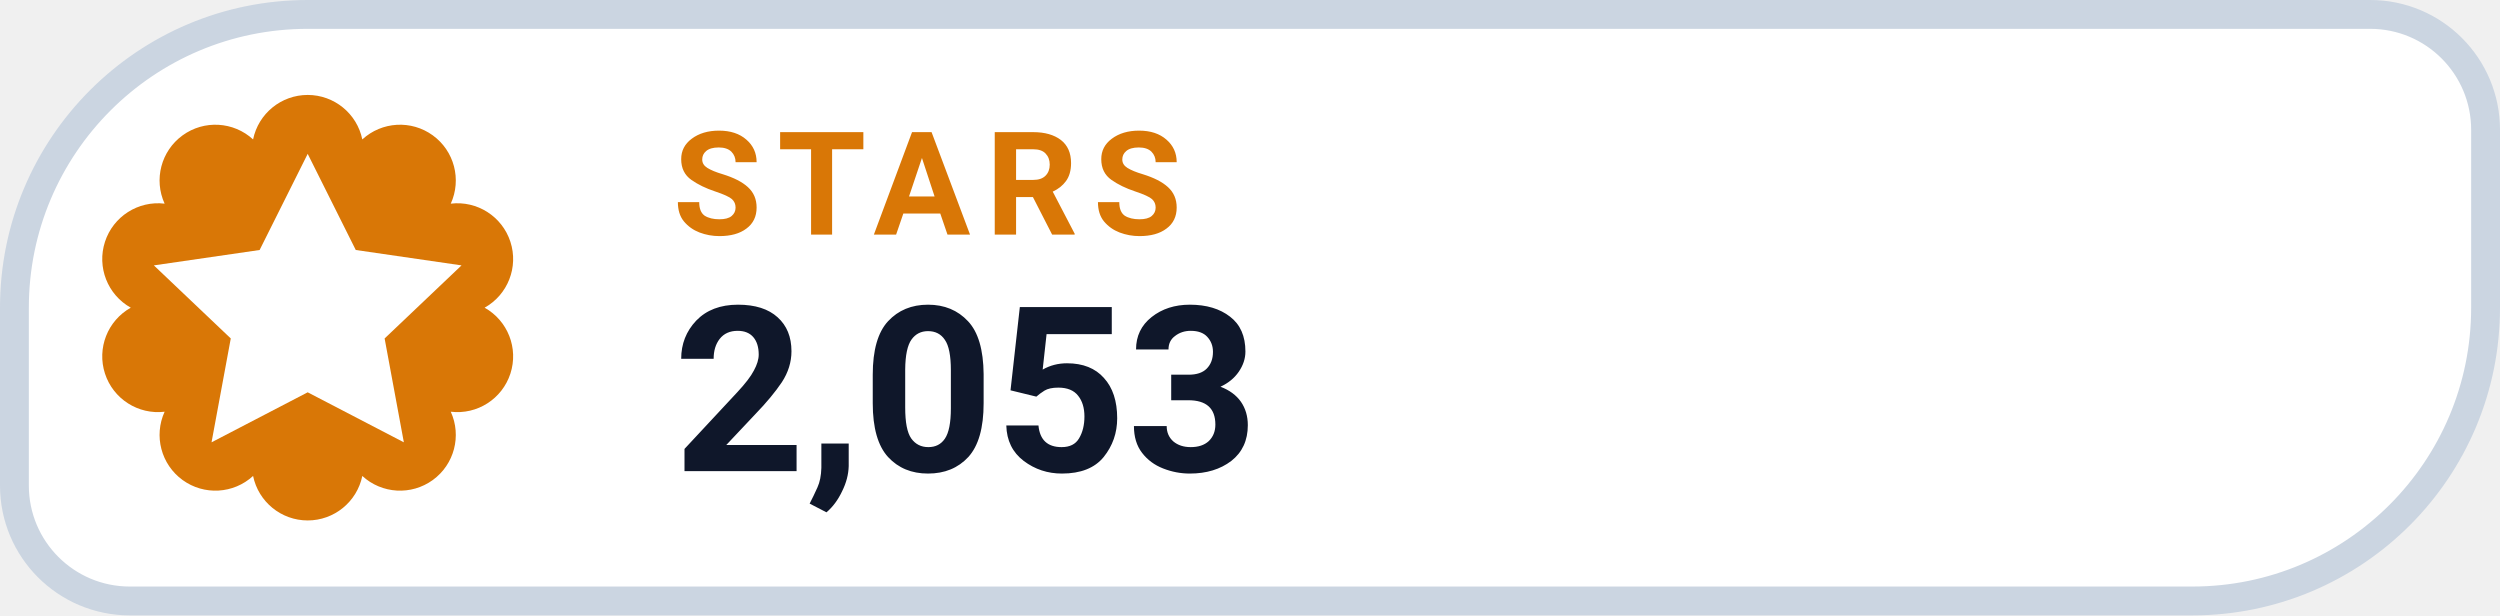
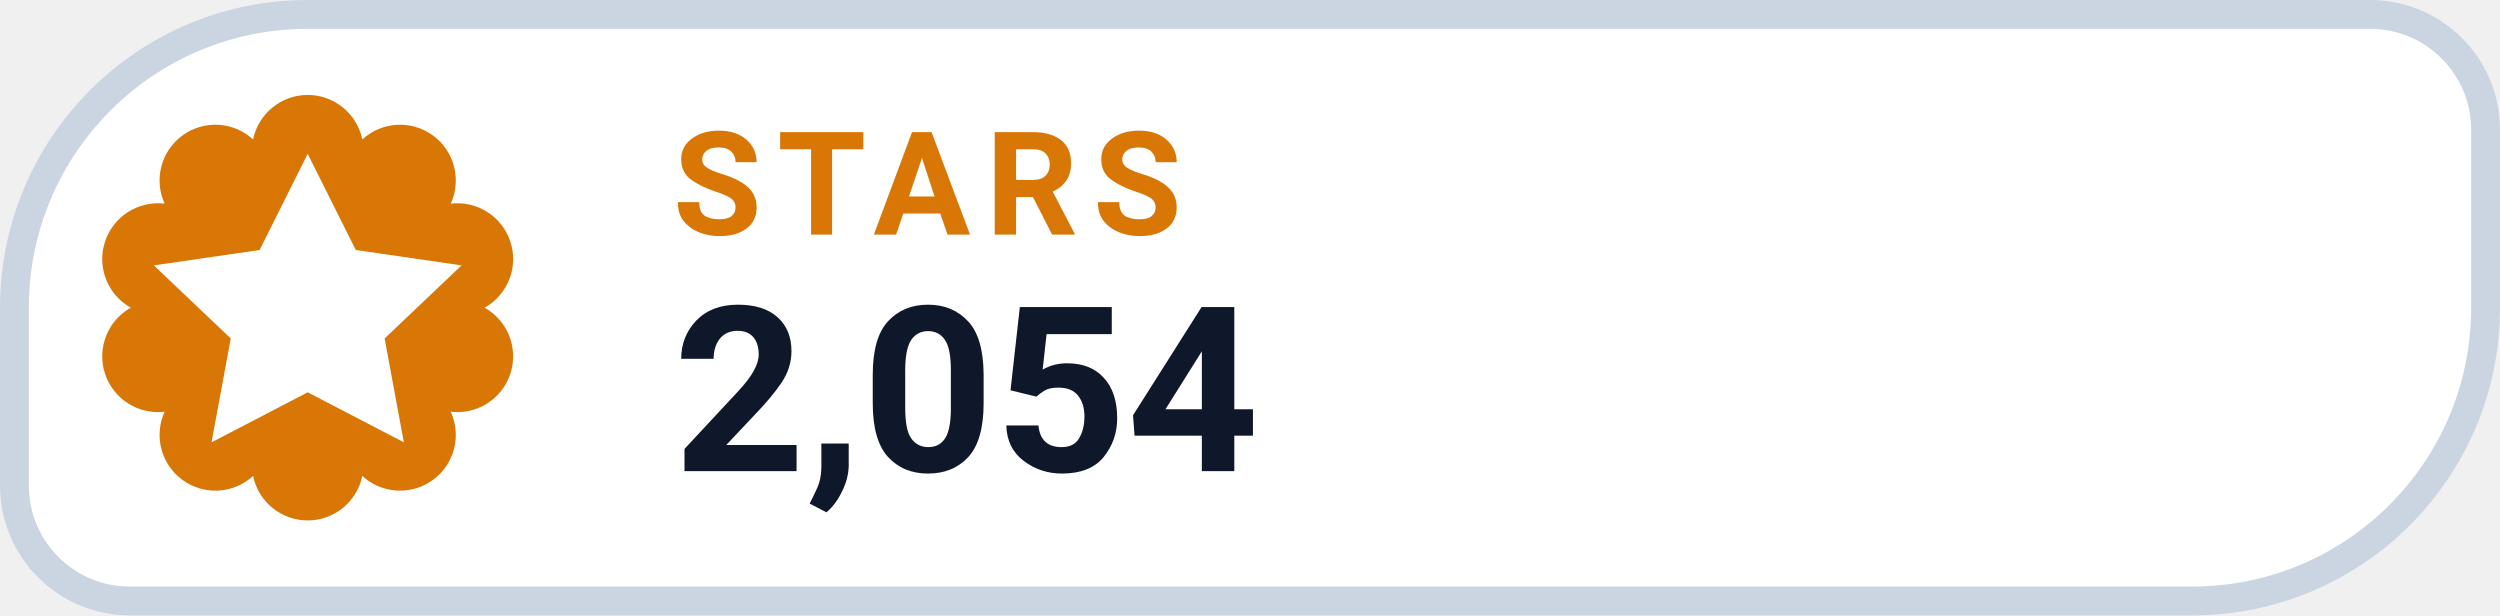
- <svg xmlns="http://www.w3.org/2000/svg" width="130" height="32" viewBox="0 0 130 32" role="img" aria-label="STARS 2,053">
+ <svg xmlns="http://www.w3.org/2000/svg" width="130" height="32" viewBox="0 0 130 32" role="img" aria-label="STARS 2,054">
  <path d="M 16.00 0.75 H 123.25 A 6.00 6.00 0 0 1 129.25 6.75 V 16.00 A 15.25 15.25 0 0 1 114.00 31.25 H 6.75 A 6.00 6.00 0 0 1 0.75 25.25 V 16.00 A 15.25 15.25 0 0 1 16.00 0.75 Z" fill="#FFFFFF" stroke="#CBD5E1" stroke-width="1.5" />
  <path d="M 13.16 7.25 A 2.90 2.90 0 0 1 18.84 7.25 A 2.90 2.90 0 0 1 23.44 10.59 A 2.90 2.90 0 0 1 25.20 16.00 A 2.90 2.90 0 0 1 23.44 21.41 A 2.90 2.90 0 0 1 18.84 24.75 A 2.90 2.90 0 0 1 13.16 24.75 A 2.90 2.90 0 0 1 8.56 21.41 A 2.90 2.90 0 0 1 6.80 16.00 A 2.90 2.90 0 0 1 8.56 10.59 A 2.90 2.90 0 0 1 13.16 7.25 Z" fill="#D97706" />
  <g transform="translate(16 16)" style="color:#FFFFFF;">
    <path d="M0 -8 l2.5 5 5.5 .8 -4 3.8 1 5.4 -5 -2.6 -5 2.6 1 -5.4 -4 -3.8 5.5 -.8 Z" fill="currentColor" />
  </g>
  <text x="35" y="12.2" fill="#D97706" font-family="-apple-system,BlinkMacSystemFont,'Segoe UI',Roboto,Helvetica,Arial,sans-serif" font-size="7.5" font-weight="700" letter-spacing=".8">STARS</text>
-   <text x="35" y="24.5" fill="#0F172A" font-family="-apple-system,BlinkMacSystemFont,'Segoe UI',Roboto,Helvetica,Arial,sans-serif" font-size="12" font-weight="750">2,053</text>
+   <text x="35" y="24.5" fill="#0F172A" font-family="-apple-system,BlinkMacSystemFont,'Segoe UI',Roboto,Helvetica,Arial,sans-serif" font-size="12" font-weight="750">2,054</text>
</svg>
